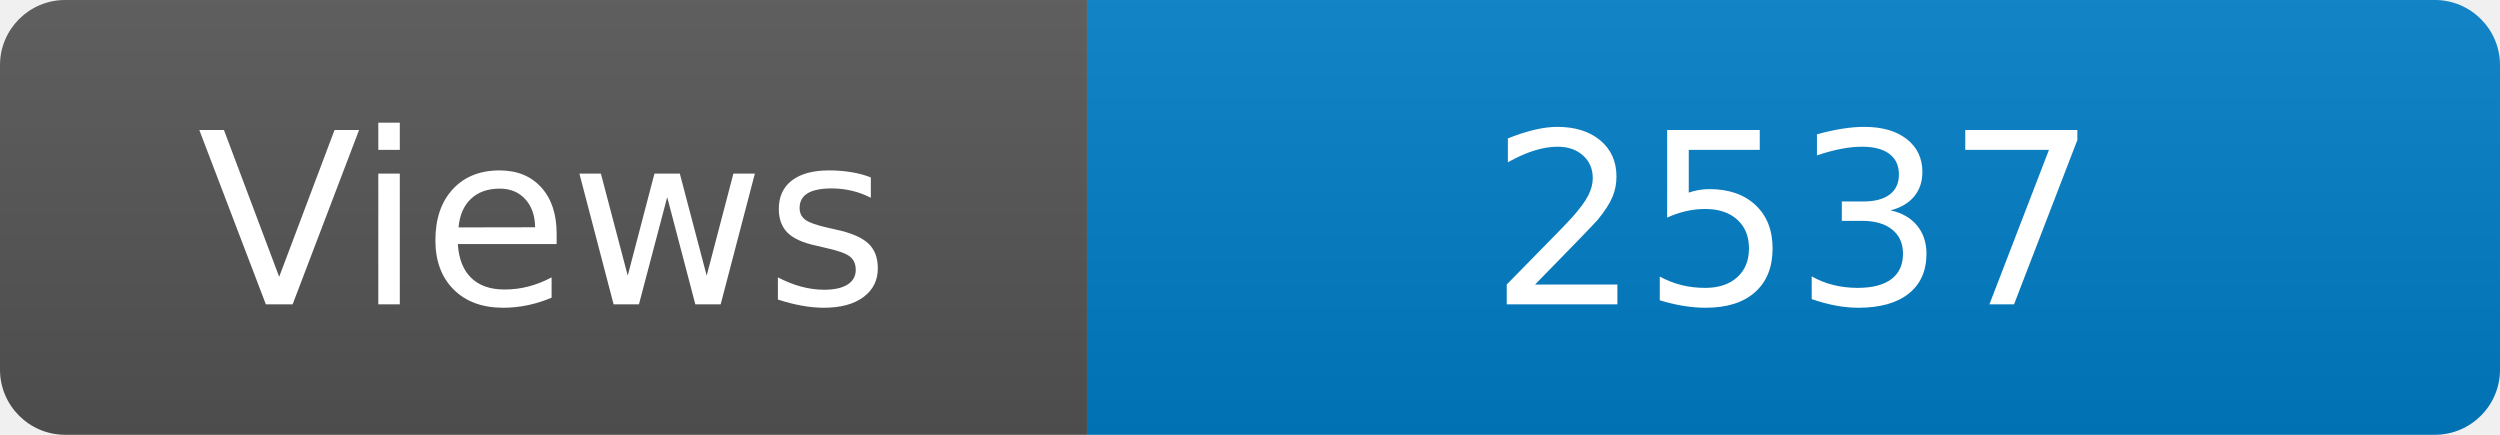
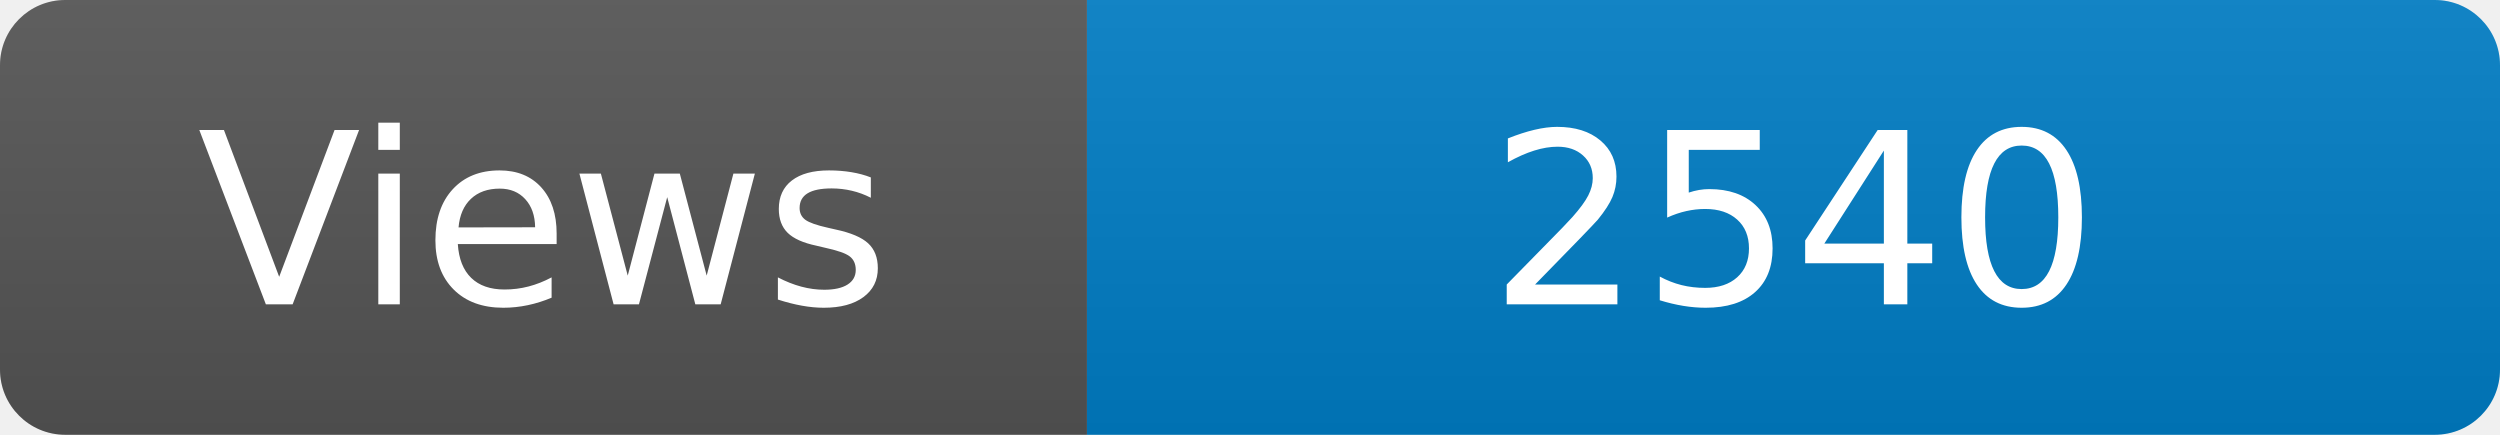
<svg xmlns="http://www.w3.org/2000/svg" width="115" height="20" role="img" aria-label="Maintained?: yes">
  <linearGradient id="s" x2="0" y2="100%">
    <stop offset="0" stop-color="#bbb" stop-opacity=".1" />
    <stop offset="1" stop-opacity=".1" />
  </linearGradient>
  <clipPath id="r">
    <rect width="115" height="20" rx="3" fill="#fff" />
  </clipPath>
  <g clip-path="url(#r)">
    <rect width="50" height="20" fill="#555" />
    <rect x="50" width="160" height="20" fill="#007ec6" />
    <rect width="115" height="20" fill="url(#s)" />
  </g>
  <g fill="#fff" text-anchor="middle" font-family="Verdana,Geneva,DejaVu Sans,sans-serif" font-size="110">
    <text x="250" y="140" transform="scale(.1)" fill="#fff">Views</text>
-     <text x="825" y="140" transform="scale(.1)" fill="#fff">2537</text>
+     <text x="825" y="140" transform="scale(.1)" fill="#fff">2540</text>
  </g>
</svg>
